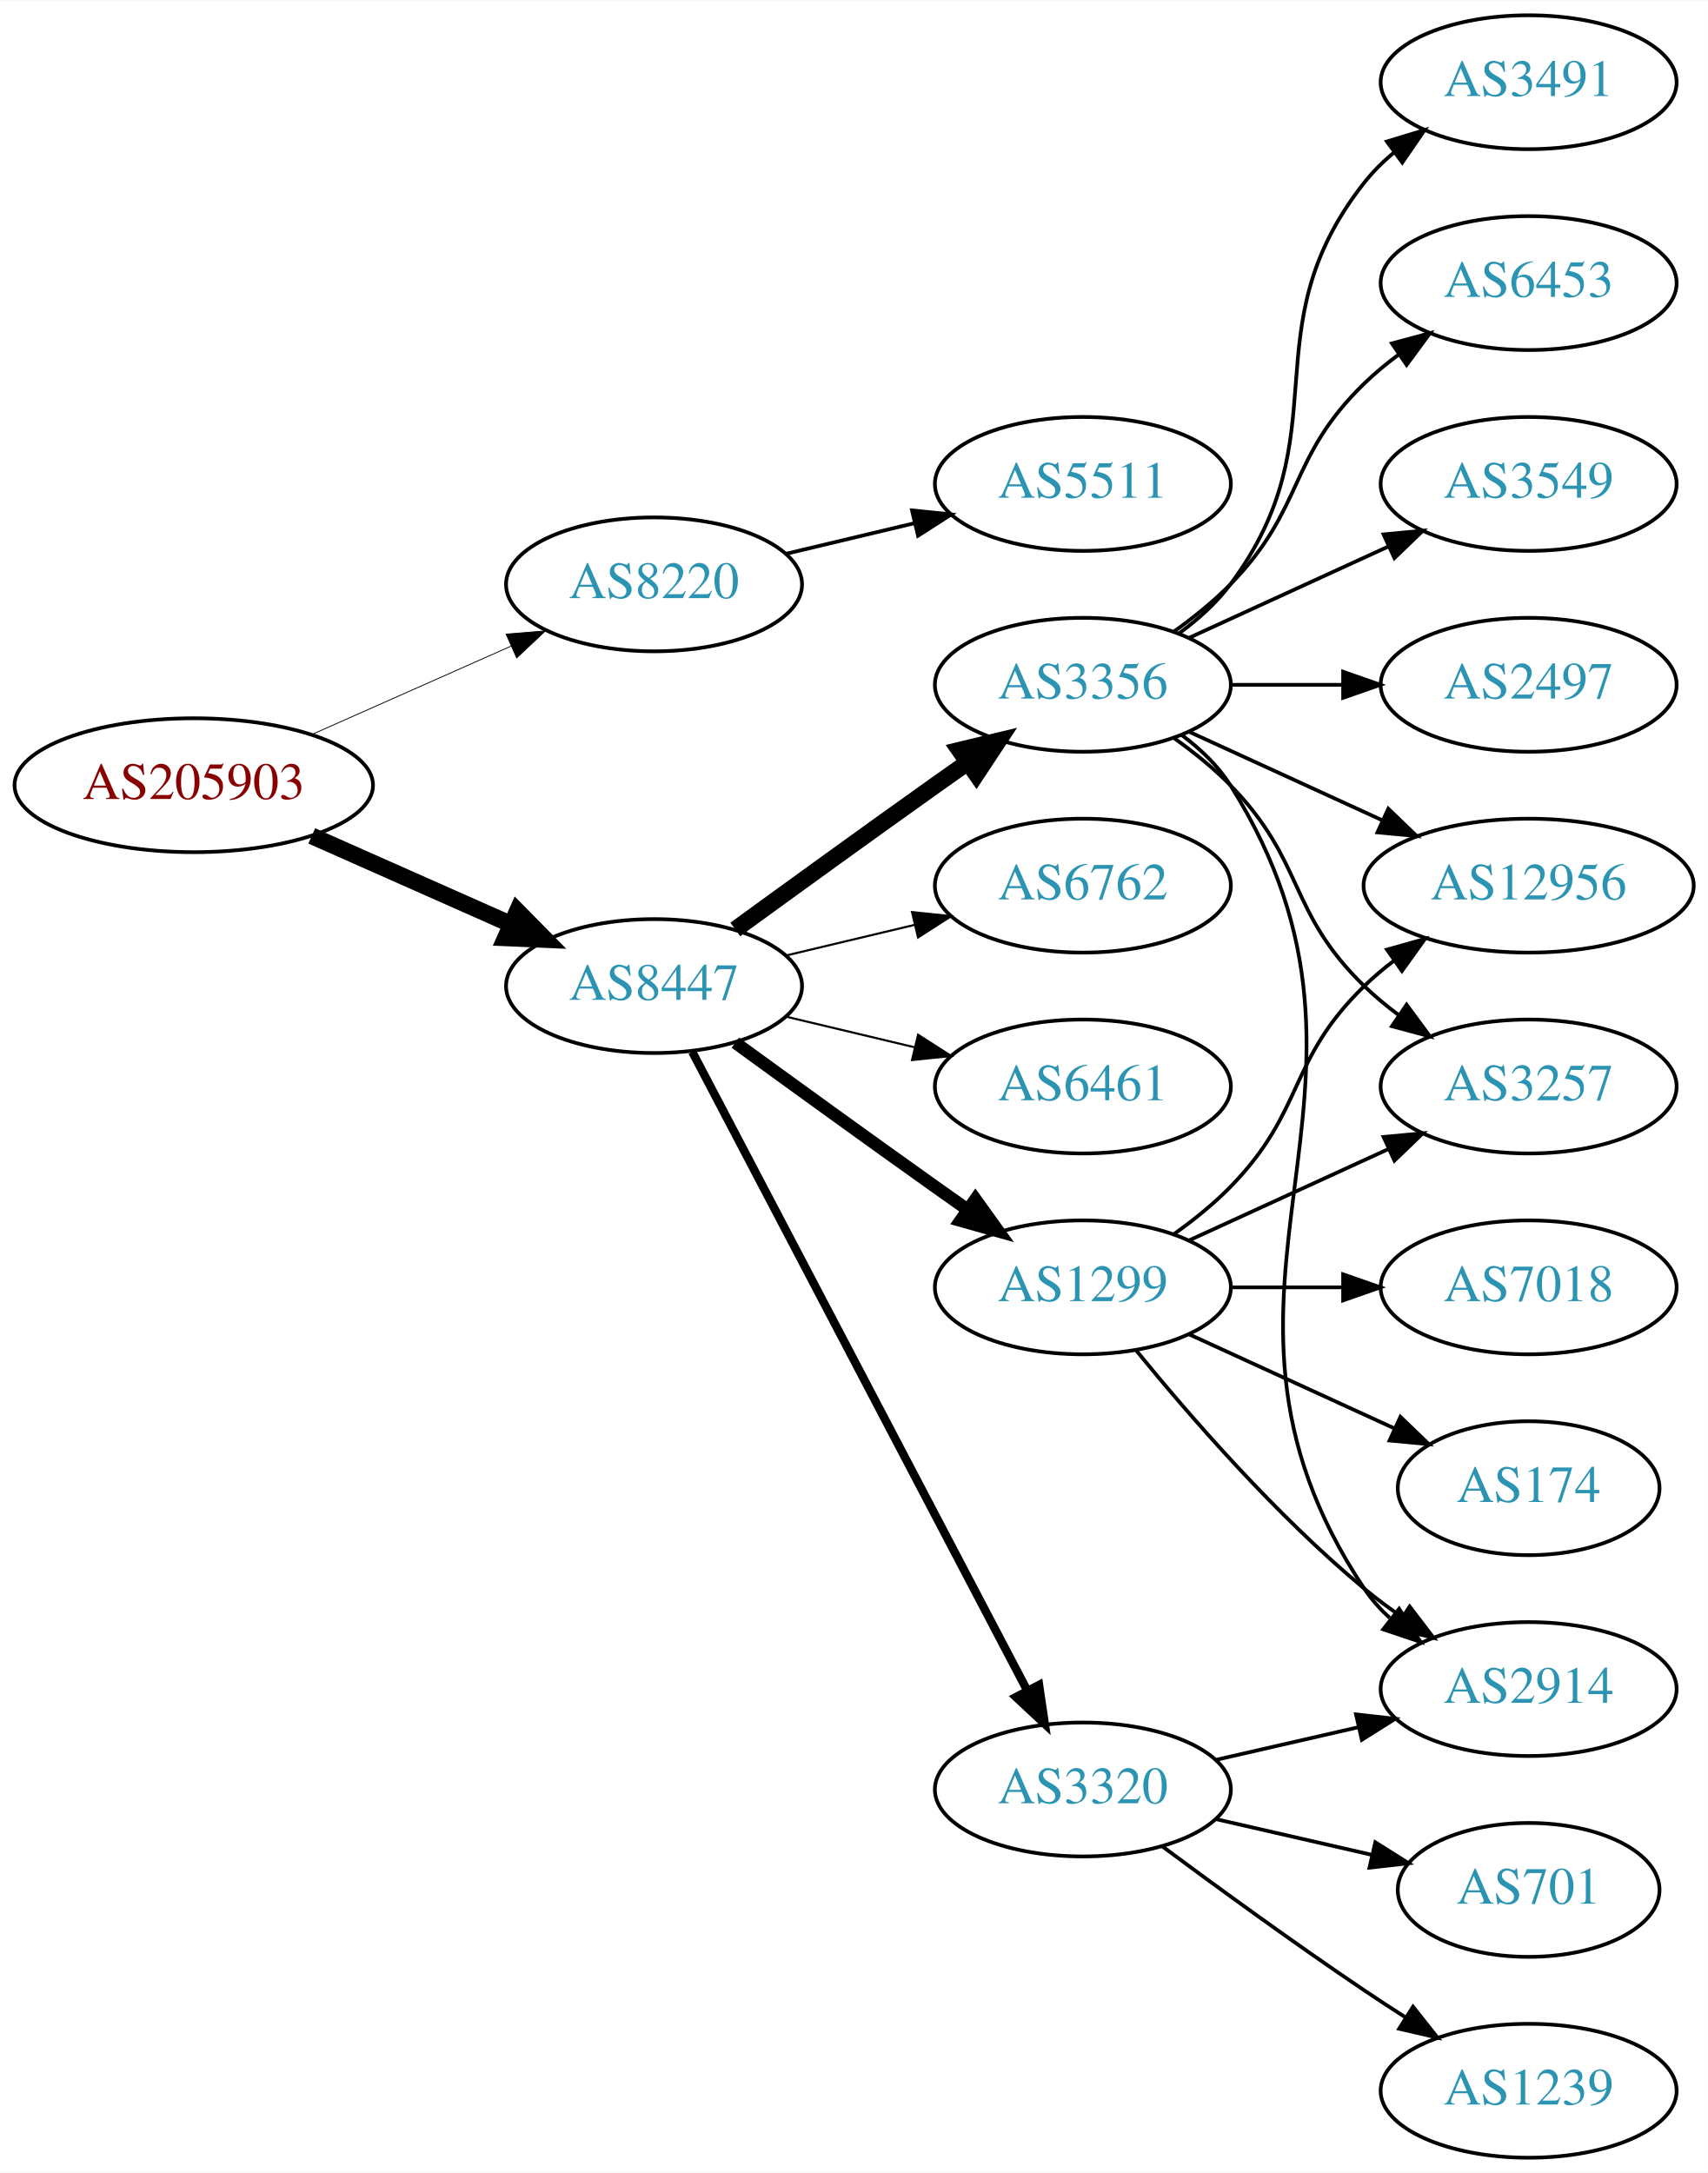
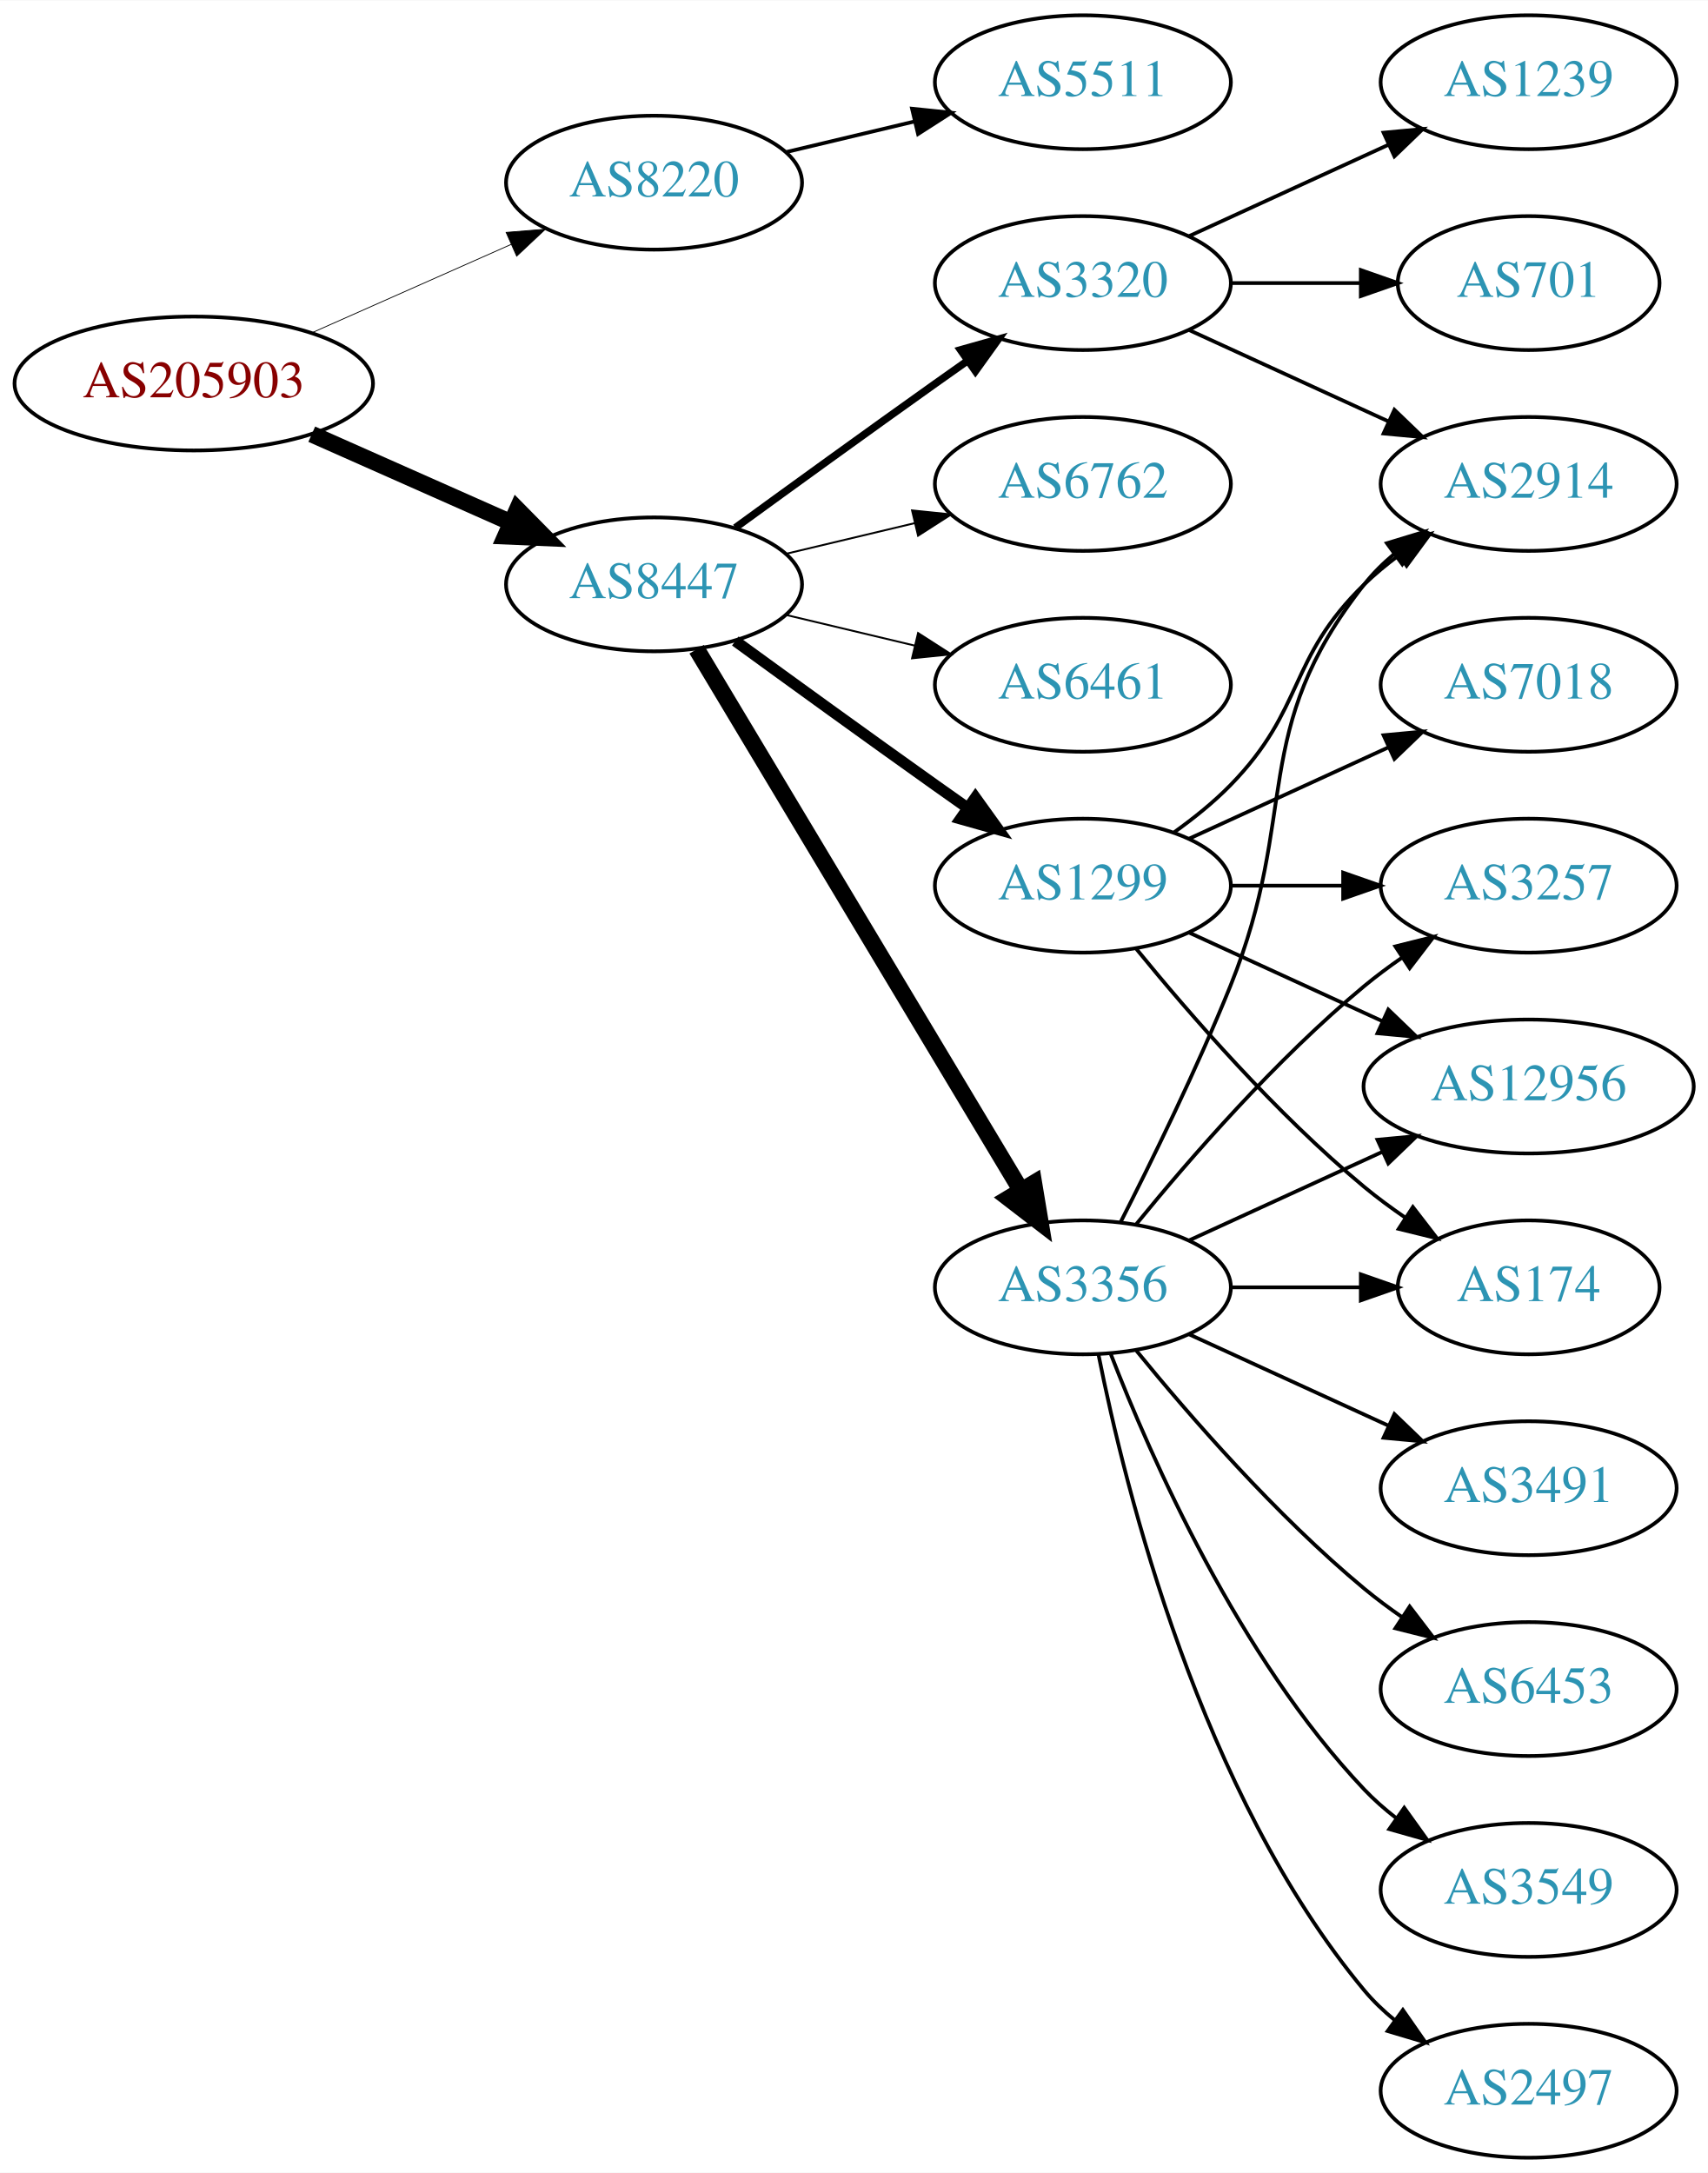
<svg xmlns="http://www.w3.org/2000/svg" xmlns:xlink="http://www.w3.org/1999/xlink" width="459pt" height="584pt" viewBox="0.00 0.00 459.17 584.00">
  <g id="graph0" class="graph" transform="scale(1 1) rotate(0) translate(4 580)">
    <polygon fill="white" stroke="none" points="-4,4 -4,-580 455.17,-580 455.17,4 -4,4" />
    <g id="node1" class="node">
      <g id="a_node1">
        <a xlink:href="/asn/205903" xlink:title="AS205903 ~ Bank Gutmann Aktiengesellschaft [AT]">
-           <ellipse fill="#ffffff" stroke="black" cx="48.096" cy="-369" rx="48.192" ry="18" />
-           <text text-anchor="middle" x="48.096" y="-365.3" font-family="Times,serif" font-size="14.00" fill="#880000">AS205903</text>
+           <ellipse fill="#ffffff" stroke="black" cx="48.096" cy="-477" rx="48.192" ry="18" />
+           <text text-anchor="middle" x="48.096" y="-473.3" font-family="Times,serif" font-size="14.00" fill="#880000">AS205903</text>
        </a>
      </g>
    </g>
    <g id="node2" class="node">
      <g id="a_node2">
        <a xlink:href="/asn/8220" xlink:title="AS8220 ~ COLT [GB]">
-           <ellipse fill="#ffffff" stroke="black" cx="171.838" cy="-423" rx="39.794" ry="18" />
-           <text text-anchor="middle" x="171.838" y="-419.3" font-family="Times,serif" font-size="14.00" fill="#2c94b3">AS8220</text>
+           <ellipse fill="#ffffff" stroke="black" cx="171.838" cy="-531" rx="39.794" ry="18" />
+           <text text-anchor="middle" x="171.838" y="-527.3" font-family="Times,serif" font-size="14.00" fill="#2c94b3">AS8220</text>
        </a>
      </g>
    </g>
    <g id="edge1" class="edge">
-       <path fill="none" stroke="black" stroke-width="0.225" d="M79.816,-382.626C96.101,-389.85 116.238,-398.781 133.427,-406.406" />
-       <polygon fill="black" stroke="black" stroke-width="0.225" points="132.07,-409.633 142.631,-410.488 134.909,-403.234 132.07,-409.633" />
+       <path fill="none" stroke="black" stroke-width="0.214" d="M79.816,-490.626C96.101,-497.85 116.238,-506.781 133.427,-514.406" />
+       <polygon fill="black" stroke="black" stroke-width="0.214" points="132.07,-517.633 142.631,-518.488 134.909,-511.234 132.07,-517.633" />
    </g>
    <g id="node3" class="node">
      <g id="a_node3">
        <a xlink:href="/asn/8447" xlink:title="AS8447 ~ A1 Telekom Austria AG [AT]">
-           <ellipse fill="#ffffff" stroke="black" cx="171.838" cy="-315" rx="39.794" ry="18" />
-           <text text-anchor="middle" x="171.838" y="-311.3" font-family="Times,serif" font-size="14.00" fill="#2c94b3">AS8447</text>
+           <ellipse fill="#ffffff" stroke="black" cx="171.838" cy="-423" rx="39.794" ry="18" />
+           <text text-anchor="middle" x="171.838" y="-419.3" font-family="Times,serif" font-size="14.00" fill="#2c94b3">AS8447</text>
        </a>
      </g>
    </g>
    <g id="edge2" class="edge">
-       <path fill="none" stroke="black" stroke-width="4.5" d="M79.816,-355.374C96.101,-348.15 116.238,-339.219 133.427,-331.594" />
-       <polygon fill="black" stroke="black" stroke-width="4.5" points="135.086,-335.166 142.631,-327.512 131.893,-327.967 135.086,-335.166" />
+       <path fill="none" stroke="black" stroke-width="4.5" d="M79.816,-463.374C96.101,-456.15 116.238,-447.219 133.427,-439.594" />
+       <polygon fill="black" stroke="black" stroke-width="4.5" points="135.086,-443.166 142.631,-435.512 131.893,-435.967 135.086,-443.166" />
    </g>
    <g id="node4" class="node">
      <g id="a_node4">
        <a xlink:href="/asn/5511" xlink:title="AS5511 ~ Orange S.A. [FR]">
-           <ellipse fill="#ffffff" stroke="black" cx="287.131" cy="-450" rx="39.794" ry="18" />
-           <text text-anchor="middle" x="287.131" y="-446.3" font-family="Times,serif" font-size="14.00" fill="#2c94b3">AS5511</text>
+           <ellipse fill="#ffffff" stroke="black" cx="287.131" cy="-558" rx="39.794" ry="18" />
+           <text text-anchor="middle" x="287.131" y="-554.3" font-family="Times,serif" font-size="14.00" fill="#2c94b3">AS5511</text>
        </a>
      </g>
    </g>
    <g id="edge3" class="edge">
-       <path fill="none" stroke="black" d="M207.445,-431.248C218.316,-433.838 230.471,-436.735 241.913,-439.462" />
-       <polygon fill="black" stroke="black" points="241.197,-442.889 251.736,-441.803 242.819,-436.08 241.197,-442.889" />
+       <path fill="none" stroke="black" d="M207.445,-539.248C218.316,-541.838 230.471,-544.735 241.913,-547.462" />
+       <polygon fill="black" stroke="black" points="241.197,-550.889 251.736,-549.803 242.819,-544.08 241.197,-550.889" />
    </g>
    <g id="node5" class="node">
      <g id="a_node5">
        <a xlink:href="/asn/3320" xlink:title="AS3320 ~ DTAG [DE]">
-           <ellipse fill="#ffffff" stroke="black" cx="287.131" cy="-99" rx="39.794" ry="18" />
-           <text text-anchor="middle" x="287.131" y="-95.3" font-family="Times,serif" font-size="14.00" fill="#2c94b3">AS3320</text>
+           <ellipse fill="#ffffff" stroke="black" cx="287.131" cy="-504" rx="39.794" ry="18" />
+           <text text-anchor="middle" x="287.131" y="-500.3" font-family="Times,serif" font-size="14.00" fill="#2c94b3">AS3320</text>
        </a>
      </g>
    </g>
    <g id="edge4" class="edge">
-       <path fill="none" stroke="black" stroke-width="2.25" d="M182.109,-297.324C201.951,-259.495 248.628,-170.501 272.115,-125.722" />
-       <polygon fill="black" stroke="black" stroke-width="2.25" points="275.345,-127.099 276.89,-116.617 269.146,-123.848 275.345,-127.099" />
+       <path fill="none" stroke="black" stroke-width="2" d="M193.686,-438.222C208.62,-449.091 229.234,-464.025 247.484,-477 250.305,-479.005 253.248,-481.085 256.196,-483.159" />
+       <polygon fill="black" stroke="black" stroke-width="2" points="254.223,-486.05 264.421,-488.926 258.242,-480.319 254.223,-486.05" />
    </g>
    <g id="node6" class="node">
      <g id="a_node6">
-         <a xlink:href="/asn/1299" xlink:title="AS1299 ~ Telia Carrier [EU]">
+         <a xlink:href="/asn/3356" xlink:title="AS3356 ~ Level 3 Parent, LLC [US]">
          <ellipse fill="#ffffff" stroke="black" cx="287.131" cy="-234" rx="39.794" ry="18" />
-           <text text-anchor="middle" x="287.131" y="-230.3" font-family="Times,serif" font-size="14.00" fill="#2c94b3">AS1299</text>
+           <text text-anchor="middle" x="287.131" y="-230.3" font-family="Times,serif" font-size="14.00" fill="#2c94b3">AS3356</text>
        </a>
      </g>
    </g>
    <g id="edge5" class="edge">
-       <path fill="none" stroke="black" stroke-width="3.375" d="M193.686,-299.778C208.62,-288.909 229.234,-273.975 247.484,-261 250.305,-258.995 253.248,-256.915 256.196,-254.841" />
-       <polygon fill="black" stroke="black" stroke-width="3.375" points="258.242,-257.681 264.421,-249.074 254.223,-251.95 258.242,-257.681" />
+       <path fill="none" stroke="black" stroke-width="4.5" d="M183.293,-405.558C203.274,-372.225 246.98,-299.314 270.465,-260.134" />
+       <polygon fill="black" stroke="black" stroke-width="4.5" points="273.937,-262.001 275.701,-251.4 267.182,-257.952 273.937,-262.001" />
    </g>
    <g id="node7" class="node">
      <g id="a_node7">
-         <a xlink:href="/asn/3356" xlink:title="AS3356 ~ Level 3 Parent, LLC [US]">
-           <ellipse fill="#ffffff" stroke="black" cx="287.131" cy="-396" rx="39.794" ry="18" />
-           <text text-anchor="middle" x="287.131" y="-392.3" font-family="Times,serif" font-size="14.00" fill="#2c94b3">AS3356</text>
+         <a xlink:href="/asn/6762" xlink:title="AS6762 ~ TELECOM ITALIA SPARKLE S.p.A. [IT]">
+           <ellipse fill="#ffffff" stroke="black" cx="287.131" cy="-450" rx="39.794" ry="18" />
+           <text text-anchor="middle" x="287.131" y="-446.3" font-family="Times,serif" font-size="14.00" fill="#2c94b3">AS6762</text>
        </a>
      </g>
    </g>
    <g id="edge6" class="edge">
-       <path fill="none" stroke="black" stroke-width="4.5" d="M193.686,-330.222C208.62,-341.091 229.234,-356.025 247.484,-369 250.305,-371.005 253.248,-373.085 256.196,-375.159" />
-       <polygon fill="black" stroke="black" stroke-width="4.5" points="253.972,-378.409 264.421,-380.926 258.493,-371.961 253.972,-378.409" />
+       <path fill="none" stroke="black" stroke-width="0.5" d="M207.445,-431.248C218.316,-433.838 230.471,-436.735 241.913,-439.462" />
+       <polygon fill="black" stroke="black" stroke-width="0.5" points="241.197,-442.889 251.736,-441.803 242.819,-436.08 241.197,-442.889" />
    </g>
    <g id="node8" class="node">
      <g id="a_node8">
-         <a xlink:href="/asn/6762" xlink:title="AS6762 ~ TELECOM ITALIA SPARKLE S.p.A. [IT]">
+         <a xlink:href="/asn/1299" xlink:title="AS1299 ~ Telia Carrier [EU]">
          <ellipse fill="#ffffff" stroke="black" cx="287.131" cy="-342" rx="39.794" ry="18" />
-           <text text-anchor="middle" x="287.131" y="-338.3" font-family="Times,serif" font-size="14.00" fill="#2c94b3">AS6762</text>
+           <text text-anchor="middle" x="287.131" y="-338.3" font-family="Times,serif" font-size="14.00" fill="#2c94b3">AS1299</text>
        </a>
      </g>
    </g>
    <g id="edge7" class="edge">
-       <path fill="none" stroke="black" stroke-width="0.562" d="M207.445,-323.248C218.316,-325.838 230.471,-328.735 241.913,-331.462" />
-       <polygon fill="black" stroke="black" stroke-width="0.562" points="241.197,-334.889 251.736,-333.803 242.819,-328.08 241.197,-334.889" />
+       <path fill="none" stroke="black" stroke-width="3" d="M193.686,-407.778C208.62,-396.909 229.234,-381.975 247.484,-369 250.305,-366.995 253.248,-364.915 256.196,-362.841" />
+       <polygon fill="black" stroke="black" stroke-width="3" points="258.242,-365.681 264.421,-357.074 254.223,-359.95 258.242,-365.681" />
    </g>
    <g id="node9" class="node">
      <g id="a_node9">
        <a xlink:href="/asn/6461" xlink:title="AS6461 ~ Zayo Bandwidth [US]">
-           <ellipse fill="#ffffff" stroke="black" cx="287.131" cy="-288" rx="39.794" ry="18" />
-           <text text-anchor="middle" x="287.131" y="-284.3" font-family="Times,serif" font-size="14.00" fill="#2c94b3">AS6461</text>
+           <ellipse fill="#ffffff" stroke="black" cx="287.131" cy="-396" rx="39.794" ry="18" />
+           <text text-anchor="middle" x="287.131" y="-392.3" font-family="Times,serif" font-size="14.00" fill="#2c94b3">AS6461</text>
        </a>
      </g>
    </g>
    <g id="edge8" class="edge">
-       <path fill="none" stroke="black" stroke-width="0.562" d="M207.445,-306.752C218.316,-304.162 230.471,-301.265 241.913,-298.538" />
-       <polygon fill="black" stroke="black" stroke-width="0.562" points="242.819,-301.92 251.736,-296.197 241.197,-295.111 242.819,-301.92" />
+       <path fill="none" stroke="black" stroke-width="0.5" d="M207.445,-414.752C218.316,-412.162 230.471,-409.265 241.913,-406.538" />
+       <polygon fill="black" stroke="black" stroke-width="0.5" points="242.819,-409.92 251.736,-404.197 241.197,-403.111 242.819,-409.92" />
    </g>
    <g id="node10" class="node">
      <g id="a_node10">
-         <a xlink:href="/asn/1239" xlink:title="AS1239 ~ Sprint [US]">
-           <ellipse fill="#ffffff" stroke="black" cx="406.973" cy="-18" rx="39.794" ry="18" />
-           <text text-anchor="middle" x="406.973" y="-14.3" font-family="Times,serif" font-size="14.00" fill="#2c94b3">AS1239</text>
+         <a xlink:href="/asn/2914" xlink:title="AS2914 ~ NTT America, Inc. [US]">
+           <ellipse fill="#ffffff" stroke="black" cx="406.973" cy="-450" rx="39.794" ry="18" />
+           <text text-anchor="middle" x="406.973" y="-446.3" font-family="Times,serif" font-size="14.00" fill="#2c94b3">AS2914</text>
        </a>
      </g>
    </g>
    <g id="edge9" class="edge">
-       <path fill="none" stroke="black" d="M308.461,-83.723C323.324,-72.696 344.068,-57.593 362.777,-45 366.326,-42.611 370.077,-40.161 373.825,-37.758" />
-       <polygon fill="black" stroke="black" points="375.893,-40.591 382.474,-32.288 372.151,-34.675 375.893,-40.591" />
+       <path fill="none" stroke="black" d="M315.76,-491.339C331.717,-484.027 351.987,-474.739 369.27,-466.819" />
+       <polygon fill="black" stroke="black" points="370.885,-469.929 378.518,-462.581 367.969,-463.565 370.885,-469.929" />
    </g>
    <g id="node11" class="node">
      <g id="a_node11">
-         <a xlink:href="/asn/2914" xlink:title="AS2914 ~ NTT America, Inc. [US]">
-           <ellipse fill="#ffffff" stroke="black" cx="406.973" cy="-126" rx="39.794" ry="18" />
-           <text text-anchor="middle" x="406.973" y="-122.3" font-family="Times,serif" font-size="14.00" fill="#2c94b3">AS2914</text>
+         <a xlink:href="/asn/701" xlink:title="AS701 ~ UUNET [US]">
+           <ellipse fill="#ffffff" stroke="black" cx="406.973" cy="-504" rx="35.194" ry="18" />
+           <text text-anchor="middle" x="406.973" y="-500.3" font-family="Times,serif" font-size="14.00" fill="#2c94b3">AS701</text>
        </a>
      </g>
    </g>
    <g id="edge10" class="edge">
-       <path fill="none" stroke="black" d="M322.85,-106.955C334.85,-109.704 348.471,-112.825 361.164,-115.733" />
-       <polygon fill="black" stroke="black" points="360.566,-119.187 371.095,-118.009 362.129,-112.364 360.566,-119.187" />
+       <path fill="none" stroke="black" d="M327.044,-504C338.13,-504 350.29,-504 361.672,-504" />
+       <polygon fill="black" stroke="black" points="361.854,-507.5 371.854,-504 361.854,-500.5 361.854,-507.5" />
    </g>
    <g id="node12" class="node">
      <g id="a_node12">
-         <a xlink:href="/asn/701" xlink:title="AS701 ~ UUNET [US]">
-           <ellipse fill="#ffffff" stroke="black" cx="406.973" cy="-72" rx="35.194" ry="18" />
-           <text text-anchor="middle" x="406.973" y="-68.3" font-family="Times,serif" font-size="14.00" fill="#2c94b3">AS701</text>
+         <a xlink:href="/asn/1239" xlink:title="AS1239 ~ Sprint [US]">
+           <ellipse fill="#ffffff" stroke="black" cx="406.973" cy="-558" rx="39.794" ry="18" />
+           <text text-anchor="middle" x="406.973" y="-554.3" font-family="Times,serif" font-size="14.00" fill="#2c94b3">AS1239</text>
        </a>
      </g>
    </g>
    <g id="edge11" class="edge">
-       <path fill="none" stroke="black" d="M322.85,-91.045C335.943,-88.045 350.965,-84.603 364.606,-81.478" />
-       <polygon fill="black" stroke="black" points="365.747,-84.807 374.713,-79.162 364.184,-77.984 365.747,-84.807" />
+       <path fill="none" stroke="black" d="M315.76,-516.661C331.717,-523.973 351.987,-533.261 369.27,-541.181" />
+       <polygon fill="black" stroke="black" points="367.969,-544.435 378.518,-545.419 370.885,-538.071 367.969,-544.435" />
+     </g>
+     <g id="edge17" class="edge">
+       <path fill="none" stroke="black" d="M297.212,-251.417C305.48,-267.634 317.742,-292.603 326.777,-315 345.707,-361.922 331.479,-383.246 362.777,-423 365.102,-425.953 367.846,-428.67 370.805,-431.147" />
+       <polygon fill="black" stroke="black" points="368.865,-434.064 379.002,-437.145 372.998,-428.415 368.865,-434.064" />
+     </g>
+     <g id="node13" class="node">
+       <g id="a_node13">
+         <a xlink:href="/asn/3257" xlink:title="AS3257 ~ GTT [DE]">
+           <ellipse fill="#ffffff" stroke="black" cx="406.973" cy="-342" rx="39.794" ry="18" />
+           <text text-anchor="middle" x="406.973" y="-338.3" font-family="Times,serif" font-size="14.00" fill="#2c94b3">AS3257</text>
+         </a>
+       </g>
    </g>
    <g id="edge12" class="edge">
+       <path fill="none" stroke="black" d="M301.55,-251.065C315.665,-268.375 339.079,-295.345 362.777,-315 365.994,-317.668 369.494,-320.27 373.065,-322.741" />
+       <polygon fill="black" stroke="black" points="371.143,-325.666 381.421,-328.236 374.988,-319.817 371.143,-325.666" />
+     </g>
+     <g id="node14" class="node">
+       <g id="a_node14">
+         <a xlink:href="/asn/2497" xlink:title="AS2497 ~ Internet Initiative Japan Inc. [JP]">
+           <ellipse fill="#ffffff" stroke="black" cx="406.973" cy="-18" rx="39.794" ry="18" />
+           <text text-anchor="middle" x="406.973" y="-14.3" font-family="Times,serif" font-size="14.00" fill="#2c94b3">AS2497</text>
+         </a>
+       </g>
+     </g>
+     <g id="edge13" class="edge">
+       <path fill="none" stroke="black" d="M291.33,-215.927C298.493,-179.859 318.767,-97.875 362.777,-45 365.182,-42.111 367.979,-39.437 370.971,-36.987" />
+       <polygon fill="black" stroke="black" points="373.161,-39.722 379.214,-31.027 369.059,-34.05 373.161,-39.722" />
+     </g>
+     <g id="node15" class="node">
+       <g id="a_node15">
+         <a xlink:href="/asn/6453" xlink:title="AS6453 ~ TATA COMMUNICATIONS (AMERICA) INC [US]">
+           <ellipse fill="#ffffff" stroke="black" cx="406.973" cy="-126" rx="39.794" ry="18" />
+           <text text-anchor="middle" x="406.973" y="-122.3" font-family="Times,serif" font-size="14.00" fill="#2c94b3">AS6453</text>
+         </a>
+       </g>
+     </g>
+     <g id="edge14" class="edge">
      <path fill="none" stroke="black" d="M301.55,-216.935C315.665,-199.625 339.079,-172.655 362.777,-153 365.994,-150.332 369.494,-147.73 373.065,-145.259" />
      <polygon fill="black" stroke="black" points="374.988,-148.183 381.421,-139.764 371.143,-142.334 374.988,-148.183" />
    </g>
-     <g id="node13" class="node">
-       <g id="a_node13">
-         <a xlink:href="/asn/12956" xlink:title="AS12956 ~ TELXIUS [ES]">
-           <ellipse fill="#ffffff" stroke="black" cx="406.973" cy="-342" rx="44.393" ry="18" />
-           <text text-anchor="middle" x="406.973" y="-338.3" font-family="Times,serif" font-size="14.00" fill="#2c94b3">AS12956</text>
-         </a>
-       </g>
-     </g>
-     <g id="edge13" class="edge">
-       <path fill="none" stroke="black" d="M311.725,-248.389C316.981,-252.148 322.313,-256.437 326.777,-261 346.95,-281.617 342.084,-294.906 362.777,-315 365.264,-317.414 368.001,-319.722 370.854,-321.9" />
-       <polygon fill="black" stroke="black" points="368.892,-324.798 379.09,-327.671 372.909,-319.066 368.892,-324.798" />
-     </g>
-     <g id="node14" class="node">
-       <g id="a_node14">
-         <a xlink:href="/asn/174" xlink:title="AS174 ~ Cogent Communications [US]">
-           <ellipse fill="#ffffff" stroke="black" cx="406.973" cy="-180" rx="35.194" ry="18" />
-           <text text-anchor="middle" x="406.973" y="-176.3" font-family="Times,serif" font-size="14.00" fill="#2c94b3">AS174</text>
-         </a>
-       </g>
-     </g>
-     <g id="edge14" class="edge">
-       <path fill="none" stroke="black" d="M315.76,-221.339C332.176,-213.817 353.158,-204.202 370.754,-196.139" />
-       <polygon fill="black" stroke="black" points="372.499,-199.189 380.132,-191.842 369.583,-192.826 372.499,-199.189" />
-     </g>
-     <g id="node15" class="node">
-       <g id="a_node15">
-         <a xlink:href="/asn/3257" xlink:title="AS3257 ~ GTT [DE]">
-           <ellipse fill="#ffffff" stroke="black" cx="406.973" cy="-288" rx="39.794" ry="18" />
-           <text text-anchor="middle" x="406.973" y="-284.3" font-family="Times,serif" font-size="14.00" fill="#2c94b3">AS3257</text>
-         </a>
-       </g>
-     </g>
-     <g id="edge15" class="edge">
-       <path fill="none" stroke="black" d="M315.76,-246.661C331.717,-253.973 351.987,-263.261 369.27,-271.181" />
-       <polygon fill="black" stroke="black" points="367.969,-274.435 378.518,-275.419 370.885,-268.071 367.969,-274.435" />
-     </g>
    <g id="node16" class="node">
      <g id="a_node16">
-         <a xlink:href="/asn/7018" xlink:title="AS7018 ~ AT&amp;T Services, Inc. [US]">
-           <ellipse fill="#ffffff" stroke="black" cx="406.973" cy="-234" rx="39.794" ry="18" />
-           <text text-anchor="middle" x="406.973" y="-230.3" font-family="Times,serif" font-size="14.00" fill="#2c94b3">AS7018</text>
-         </a>
-       </g>
-     </g>
-     <g id="edge16" class="edge">
-       <path fill="none" stroke="black" d="M327.044,-234C336.597,-234 346.947,-234 356.909,-234" />
-       <polygon fill="black" stroke="black" points="357.102,-237.5 367.102,-234 357.102,-230.5 357.102,-237.5" />
-     </g>
-     <g id="edge19" class="edge">
-       <path fill="none" stroke="black" d="M313.657,-382.528C318.702,-378.777 323.457,-374.26 326.777,-369 378.727,-286.7 308.739,-233.944 362.777,-153 364.692,-150.131 367.027,-147.51 369.608,-145.128" />
-       <polygon fill="black" stroke="black" points="372.159,-147.579 377.919,-138.687 367.871,-142.046 372.159,-147.579" />
-     </g>
-     <g id="edge20" class="edge">
-       <path fill="none" stroke="black" d="M315.76,-383.339C331.258,-376.238 350.824,-367.272 367.771,-359.506" />
-       <polygon fill="black" stroke="black" points="369.24,-362.683 376.873,-355.335 366.324,-356.319 369.24,-362.683" />
-     </g>
-     <g id="edge21" class="edge">
-       <path fill="none" stroke="black" d="M311.725,-381.611C316.981,-377.852 322.313,-373.563 326.777,-369 346.95,-348.383 342.084,-335.094 362.777,-315 365.623,-312.237 368.796,-309.614 372.096,-307.166" />
-       <polygon fill="black" stroke="black" points="374.162,-309.994 380.444,-301.462 370.213,-304.214 374.162,-309.994" />
+         <a xlink:href="/asn/3491" xlink:title="AS3491 ~ PCCW Global, Inc. [US]">
+           <ellipse fill="#ffffff" stroke="black" cx="406.973" cy="-180" rx="39.794" ry="18" />
+           <text text-anchor="middle" x="406.973" y="-176.3" font-family="Times,serif" font-size="14.00" fill="#2c94b3">AS3491</text>
+         </a>
+       </g>
+     </g>
+     <g id="edge15" class="edge">
+       <path fill="none" stroke="black" d="M315.76,-221.339C331.717,-214.027 351.987,-204.739 369.27,-196.819" />
+       <polygon fill="black" stroke="black" points="370.885,-199.929 378.518,-192.581 367.969,-193.565 370.885,-199.929" />
    </g>
    <g id="node17" class="node">
      <g id="a_node17">
-         <a xlink:href="/asn/6453" xlink:title="AS6453 ~ TATA COMMUNICATIONS (AMERICA) INC [US]">
-           <ellipse fill="#ffffff" stroke="black" cx="406.973" cy="-504" rx="39.794" ry="18" />
-           <text text-anchor="middle" x="406.973" y="-500.3" font-family="Times,serif" font-size="14.00" fill="#2c94b3">AS6453</text>
-         </a>
-       </g>
-     </g>
-     <g id="edge17" class="edge">
-       <path fill="none" stroke="black" d="M311.725,-410.389C316.981,-414.148 322.313,-418.437 326.777,-423 346.95,-443.617 342.084,-456.906 362.777,-477 365.623,-479.763 368.796,-482.386 372.096,-484.834" />
-       <polygon fill="black" stroke="black" points="370.213,-487.786 380.444,-490.538 374.162,-482.006 370.213,-487.786" />
+         <a xlink:href="/asn/12956" xlink:title="AS12956 ~ TELXIUS [ES]">
+           <ellipse fill="#ffffff" stroke="black" cx="406.973" cy="-288" rx="44.393" ry="18" />
+           <text text-anchor="middle" x="406.973" y="-284.3" font-family="Times,serif" font-size="14.00" fill="#2c94b3">AS12956</text>
+         </a>
+       </g>
+     </g>
+     <g id="edge16" class="edge">
+       <path fill="none" stroke="black" d="M315.76,-246.661C331.258,-253.762 350.824,-262.728 367.771,-270.494" />
+       <polygon fill="black" stroke="black" points="366.324,-273.681 376.873,-274.665 369.24,-267.317 366.324,-273.681" />
    </g>
    <g id="node18" class="node">
      <g id="a_node18">
-         <a xlink:href="/asn/3549" xlink:title="AS3549 ~ Level 3 Parent, LLC [US]">
-           <ellipse fill="#ffffff" stroke="black" cx="406.973" cy="-450" rx="39.794" ry="18" />
-           <text text-anchor="middle" x="406.973" y="-446.3" font-family="Times,serif" font-size="14.00" fill="#2c94b3">AS3549</text>
+         <a xlink:href="/asn/174" xlink:title="AS174 ~ Cogent Communications [US]">
+           <ellipse fill="#ffffff" stroke="black" cx="406.973" cy="-234" rx="35.194" ry="18" />
+           <text text-anchor="middle" x="406.973" y="-230.3" font-family="Times,serif" font-size="14.00" fill="#2c94b3">AS174</text>
        </a>
      </g>
    </g>
    <g id="edge18" class="edge">
-       <path fill="none" stroke="black" d="M315.76,-408.661C331.717,-415.973 351.987,-425.261 369.27,-433.181" />
-       <polygon fill="black" stroke="black" points="367.969,-436.435 378.518,-437.419 370.885,-430.071 367.969,-436.435" />
+       <path fill="none" stroke="black" d="M327.044,-234C338.13,-234 350.29,-234 361.672,-234" />
+       <polygon fill="black" stroke="black" points="361.854,-237.5 371.854,-234 361.854,-230.5 361.854,-237.5" />
    </g>
    <g id="node19" class="node">
      <g id="a_node19">
-         <a xlink:href="/asn/2497" xlink:title="AS2497 ~ Internet Initiative Japan Inc. [JP]">
-           <ellipse fill="#ffffff" stroke="black" cx="406.973" cy="-396" rx="39.794" ry="18" />
-           <text text-anchor="middle" x="406.973" y="-392.3" font-family="Times,serif" font-size="14.00" fill="#2c94b3">AS2497</text>
-         </a>
-       </g>
-     </g>
-     <g id="edge22" class="edge">
-       <path fill="none" stroke="black" d="M327.044,-396C336.597,-396 346.947,-396 356.909,-396" />
-       <polygon fill="black" stroke="black" points="357.102,-399.5 367.102,-396 357.102,-392.5 357.102,-399.5" />
+         <a xlink:href="/asn/3549" xlink:title="AS3549 ~ Level 3 Parent, LLC [US]">
+           <ellipse fill="#ffffff" stroke="black" cx="406.973" cy="-72" rx="39.794" ry="18" />
+           <text text-anchor="middle" x="406.973" y="-68.3" font-family="Times,serif" font-size="14.00" fill="#2c94b3">AS3549</text>
+         </a>
+       </g>
+     </g>
+     <g id="edge19" class="edge">
+       <path fill="none" stroke="black" d="M294.654,-216.006C305.404,-188.272 329.062,-134.571 362.777,-99 365.363,-96.272 368.281,-93.706 371.349,-91.323" />
+       <polygon fill="black" stroke="black" points="373.527,-94.07 379.697,-85.457 369.503,-88.342 373.527,-94.07" />
+     </g>
+     <g id="edge23" class="edge">
+       <path fill="none" stroke="black" d="M311.725,-356.389C316.981,-360.148 322.313,-364.437 326.777,-369 346.95,-389.617 342.084,-402.906 362.777,-423 365.623,-425.763 368.796,-428.386 372.096,-430.834" />
+       <polygon fill="black" stroke="black" points="370.213,-433.786 380.444,-436.538 374.162,-428.006 370.213,-433.786" />
+     </g>
+     <g id="edge20" class="edge">
+       <path fill="none" stroke="black" d="M327.044,-342C336.597,-342 346.947,-342 356.909,-342" />
+       <polygon fill="black" stroke="black" points="357.102,-345.5 367.102,-342 357.102,-338.5 357.102,-345.5" />
+     </g>
+     <g id="edge21" class="edge">
+       <path fill="none" stroke="black" d="M315.76,-329.339C331.258,-322.238 350.824,-313.272 367.771,-305.506" />
+       <polygon fill="black" stroke="black" points="369.24,-308.683 376.873,-301.335 366.324,-302.319 369.24,-308.683" />
+     </g>
+     <g id="edge24" class="edge">
+       <path fill="none" stroke="black" d="M301.55,-324.935C315.665,-307.625 339.079,-280.655 362.777,-261 366.241,-258.128 370.033,-255.331 373.888,-252.692" />
+       <polygon fill="black" stroke="black" points="375.849,-255.592 382.32,-247.203 372.03,-249.725 375.849,-255.592" />
    </g>
    <g id="node20" class="node">
      <g id="a_node20">
-         <a xlink:href="/asn/3491" xlink:title="AS3491 ~ PCCW Global, Inc. [US]">
-           <ellipse fill="#ffffff" stroke="black" cx="406.973" cy="-558" rx="39.794" ry="18" />
-           <text text-anchor="middle" x="406.973" y="-554.3" font-family="Times,serif" font-size="14.00" fill="#2c94b3">AS3491</text>
-         </a>
-       </g>
-     </g>
-     <g id="edge23" class="edge">
-       <path fill="none" stroke="black" d="M313.062,-409.882C318.138,-413.611 323.056,-418.016 326.777,-423 357.049,-463.542 331.479,-491.246 362.777,-531 365.102,-533.953 367.846,-536.67 370.805,-539.147" />
-       <polygon fill="black" stroke="black" points="368.865,-542.064 379.002,-545.145 372.998,-536.415 368.865,-542.064" />
+         <a xlink:href="/asn/7018" xlink:title="AS7018 ~ AT&amp;T Services, Inc. [US]">
+           <ellipse fill="#ffffff" stroke="black" cx="406.973" cy="-396" rx="39.794" ry="18" />
+           <text text-anchor="middle" x="406.973" y="-392.3" font-family="Times,serif" font-size="14.00" fill="#2c94b3">AS7018</text>
+         </a>
+       </g>
+     </g>
+     <g id="edge22" class="edge">
+       <path fill="none" stroke="black" d="M315.76,-354.661C331.717,-361.973 351.987,-371.261 369.27,-379.181" />
+       <polygon fill="black" stroke="black" points="367.969,-382.435 378.518,-383.419 370.885,-376.071 367.969,-382.435" />
    </g>
  </g>
</svg>
